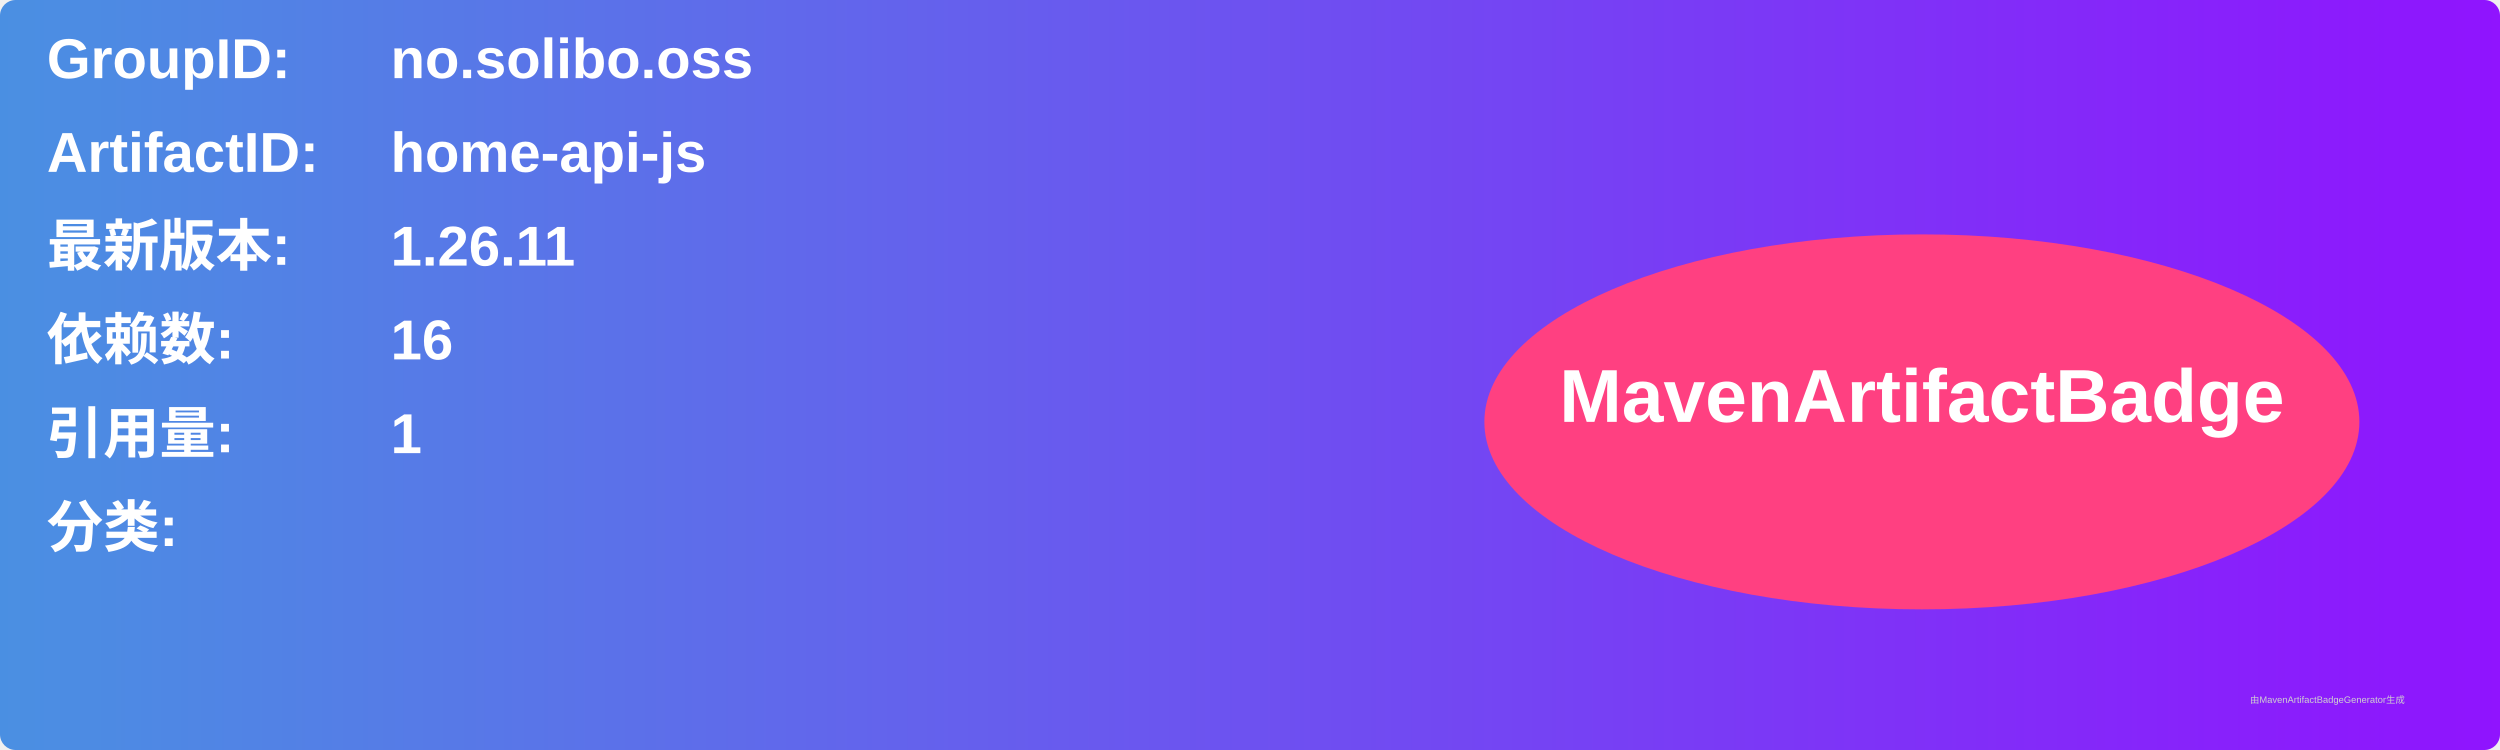
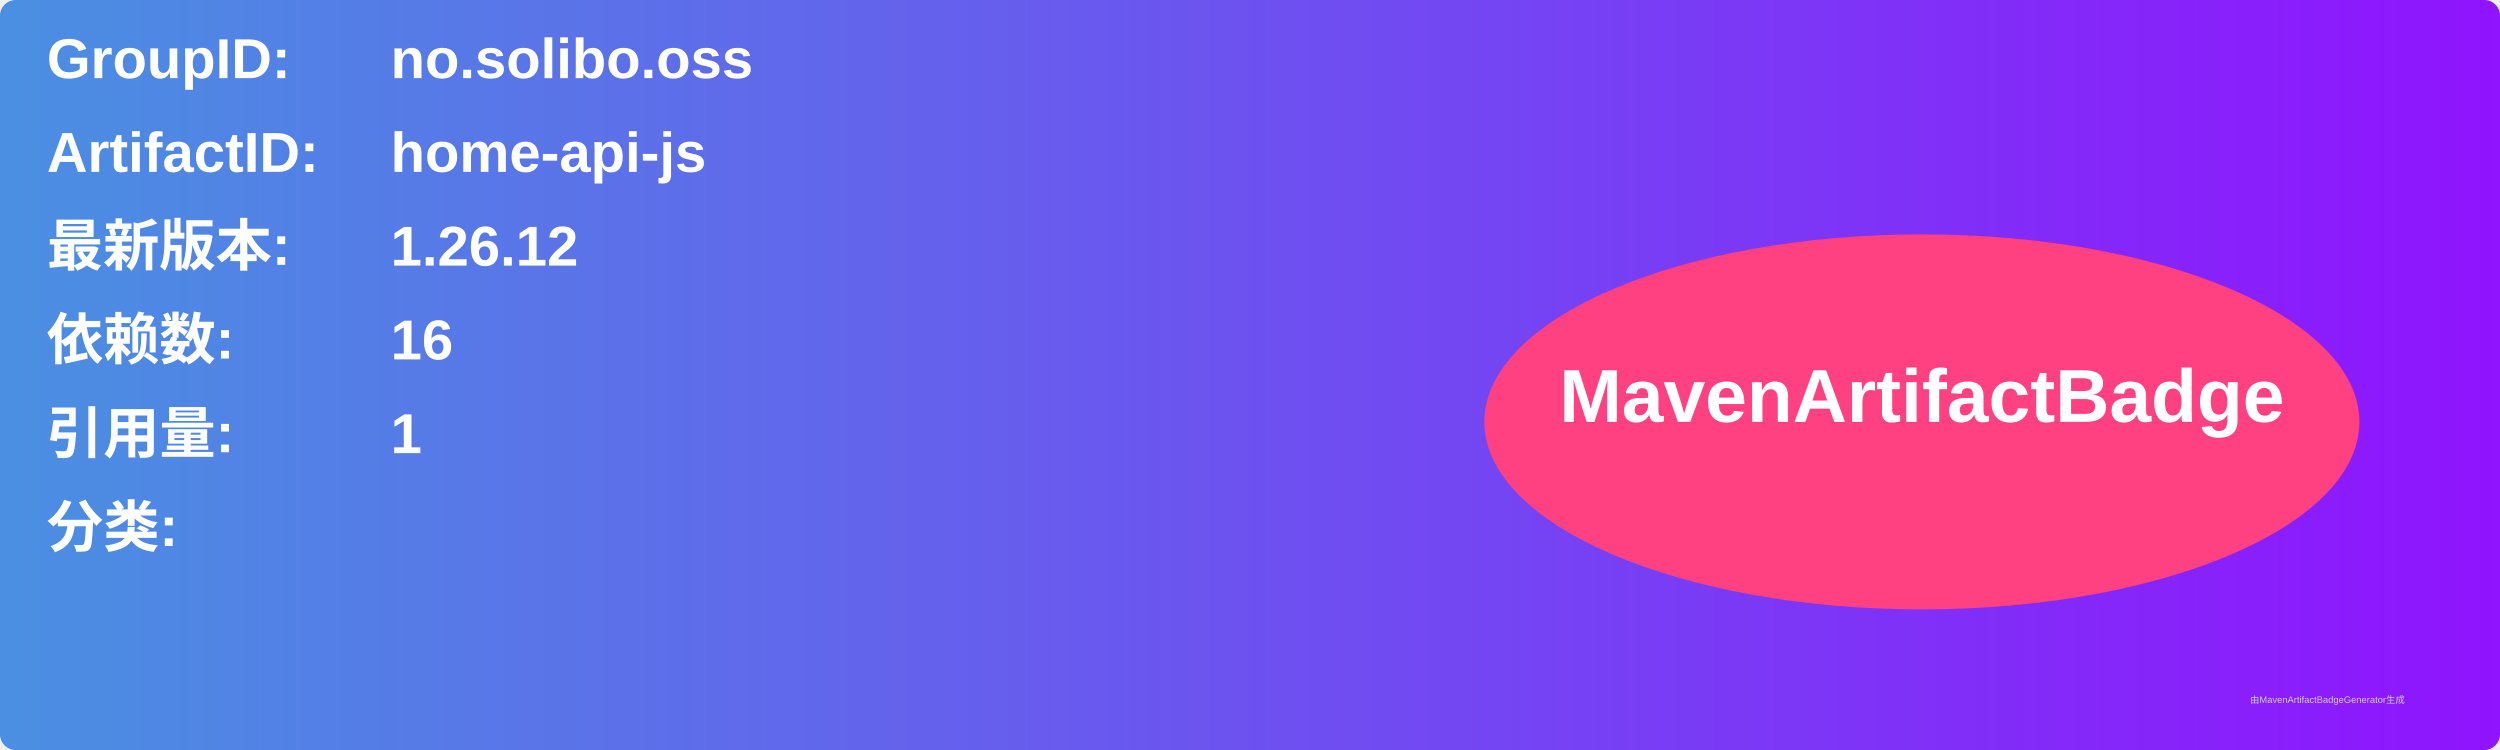
<svg xmlns="http://www.w3.org/2000/svg" width="800" height="240" viewBox="0 0 800 240">
  <linearGradient id="grad" x1="0%" y1="0%" x2="100%" y2="0%">
    <stop offset="0%" stop-color="#4a90e2" />
    <stop offset="100%" stop-color="#9013fe" />
  </linearGradient>
  <rect width="100%" height="100%" rx="5" ry="5" fill="url(#grad)" />
  <g transform="translate(15, 15)">
    <text x="0" y="10" font-family="Arial" font-size="18" fill="white" font-weight="bold" width="260">GroupID:</text>
    <text x="110" y="10" font-family="Arial" font-size="18" fill="white" font-weight="bold" width="460">no.solibo.oss</text>
    <text x="0" y="40" font-family="Arial" font-size="18" fill="white" font-weight="bold" width="260">ArtifactID:</text>
    <text x="110" y="40" font-family="Arial" font-size="18" fill="white" font-weight="bold" width="460">home-api-js</text>
    <text x="0" y="70" font-family="Arial" font-size="18" fill="white" font-weight="bold">最新版本:</text>
    <text x="110" y="70" font-family="Arial" font-size="18" fill="white" font-weight="bold">
-       <tspan font-weight="bold">1.26.11</tspan>
+       <tspan font-weight="bold">1.26.12</tspan>
    </text>
    <text x="0" y="100" font-family="Arial" font-size="18" fill="white" font-weight="bold">依赖数: </text>
    <text x="110" y="100" font-family="Arial" font-size="18" fill="white">
      <tspan font-weight="bold">16</tspan>
    </text>
    <text x="0" y="130" font-family="Arial" font-size="18" fill="white" font-weight="bold">引用量: </text>
    <text x="110" y="130" font-family="Arial" font-size="18" fill="white">
      <tspan font-weight="bold">1</tspan>
    </text>
    <text x="0" y="160" font-family="Arial" font-size="18" fill="white" font-weight="bold">分类:</text>
    <text x="10" y="190" font-family="Arial" font-size="10" fill="white">
      <tspan font-weight="bold" />
    </text>
    <ellipse cx="600" cy="120" rx="140" ry="60" fill="#ff4081" />
    <text x="600" y="120" text-anchor="middle" font-family="Arial" font-size="24" fill="white" font-weight="bold">MavenArtifactBadge</text>
  </g>
  <text x="720" y="225" font-family="Arial" font-size="3" fill="#d0d0d0">由MavenArtifactBadgeGenerator生成</text>
</svg>
